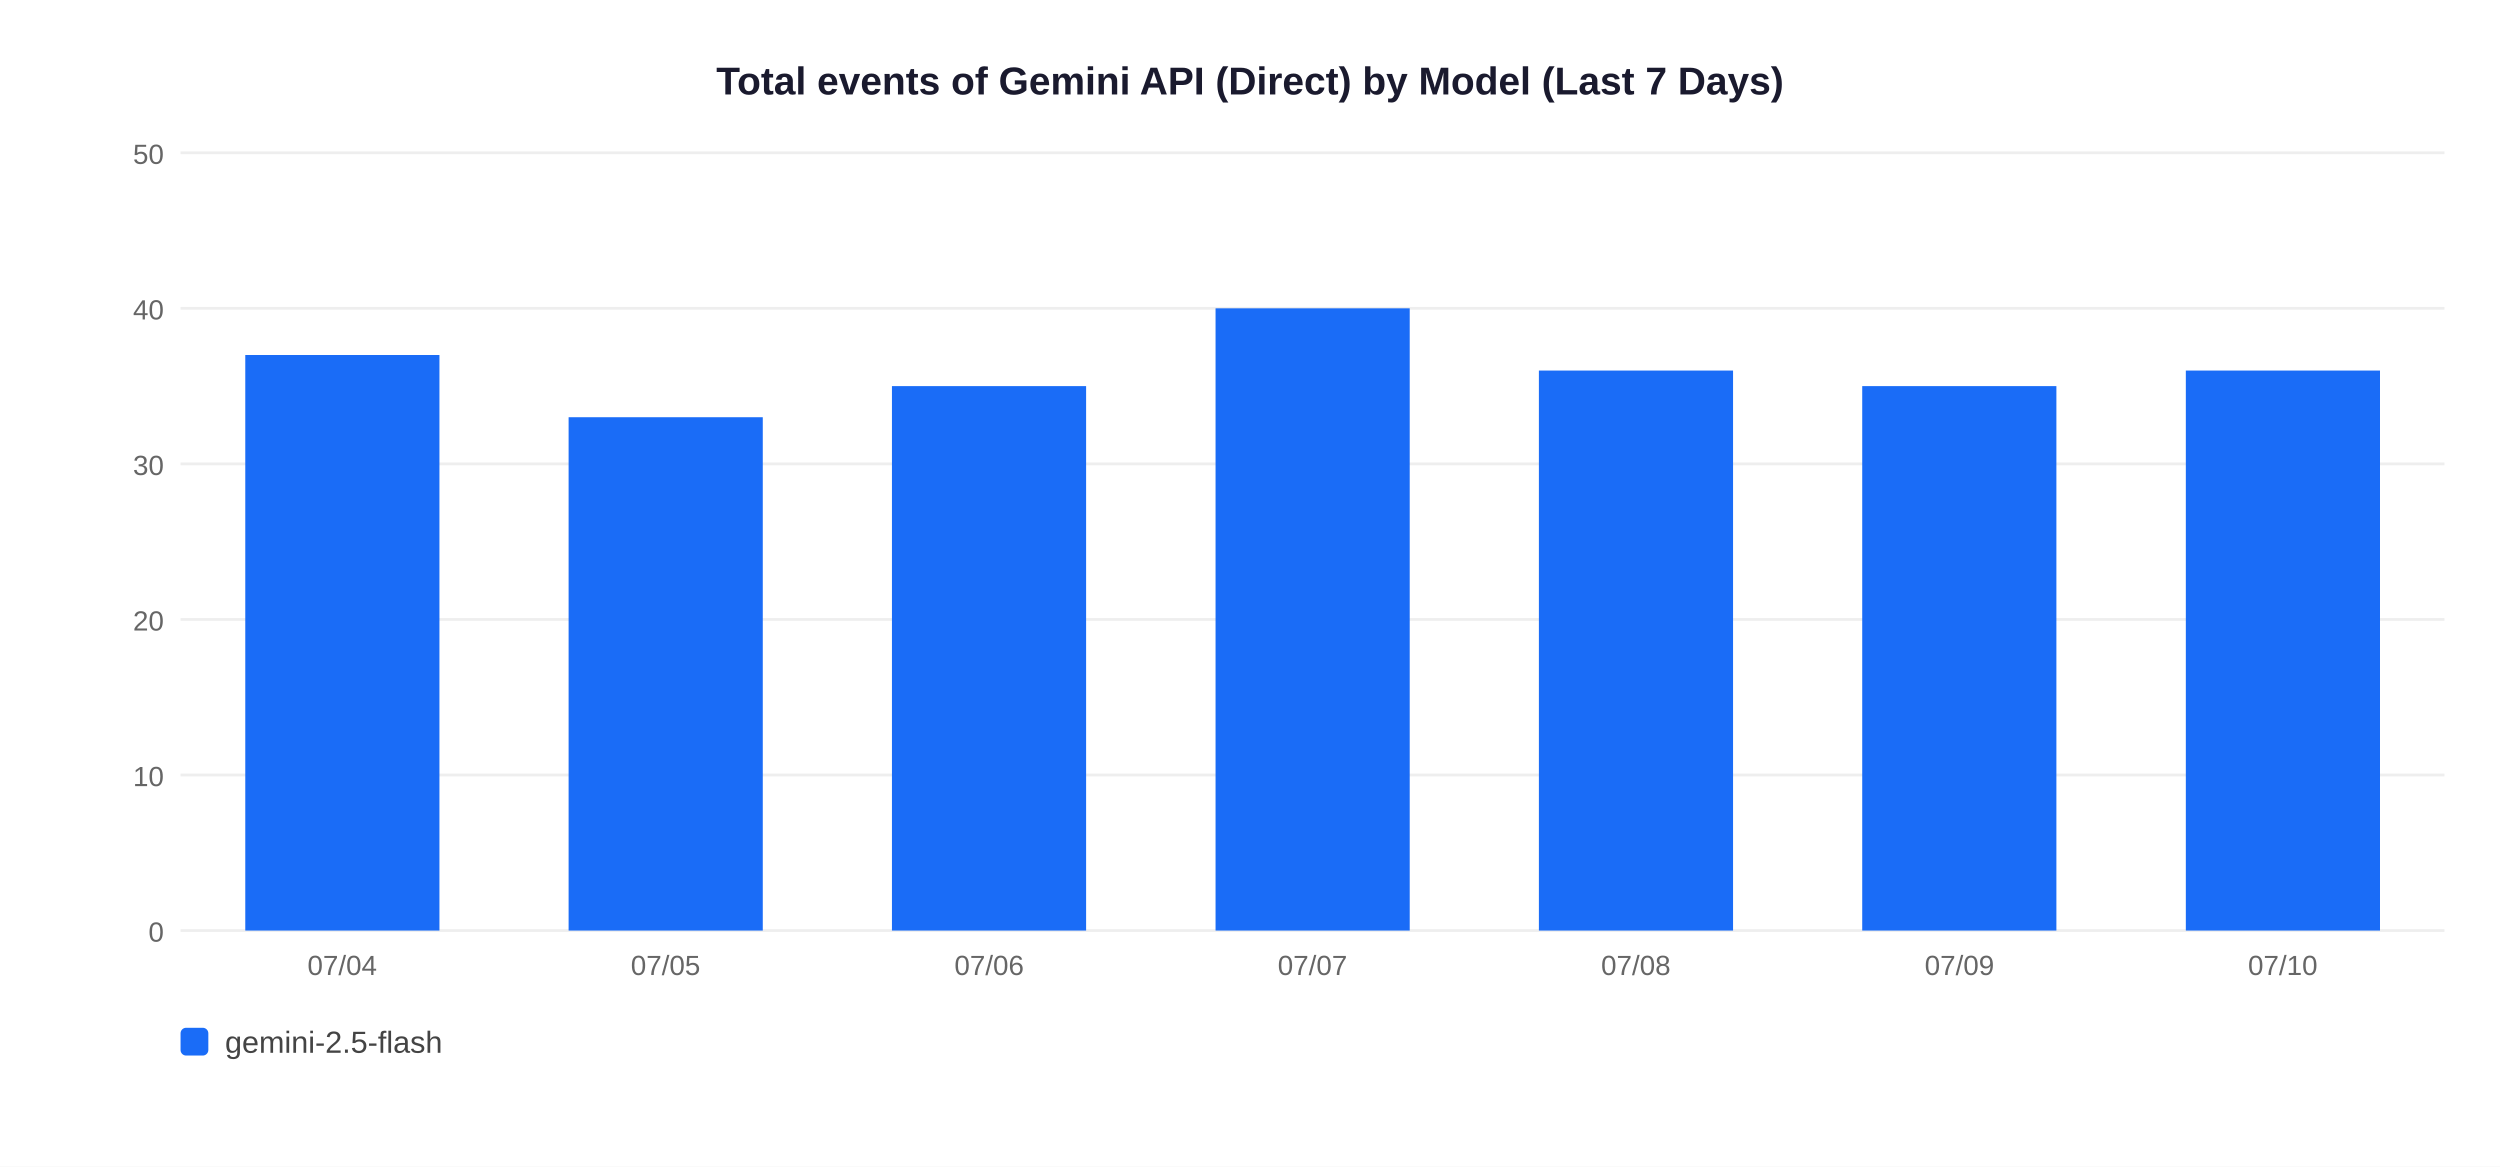
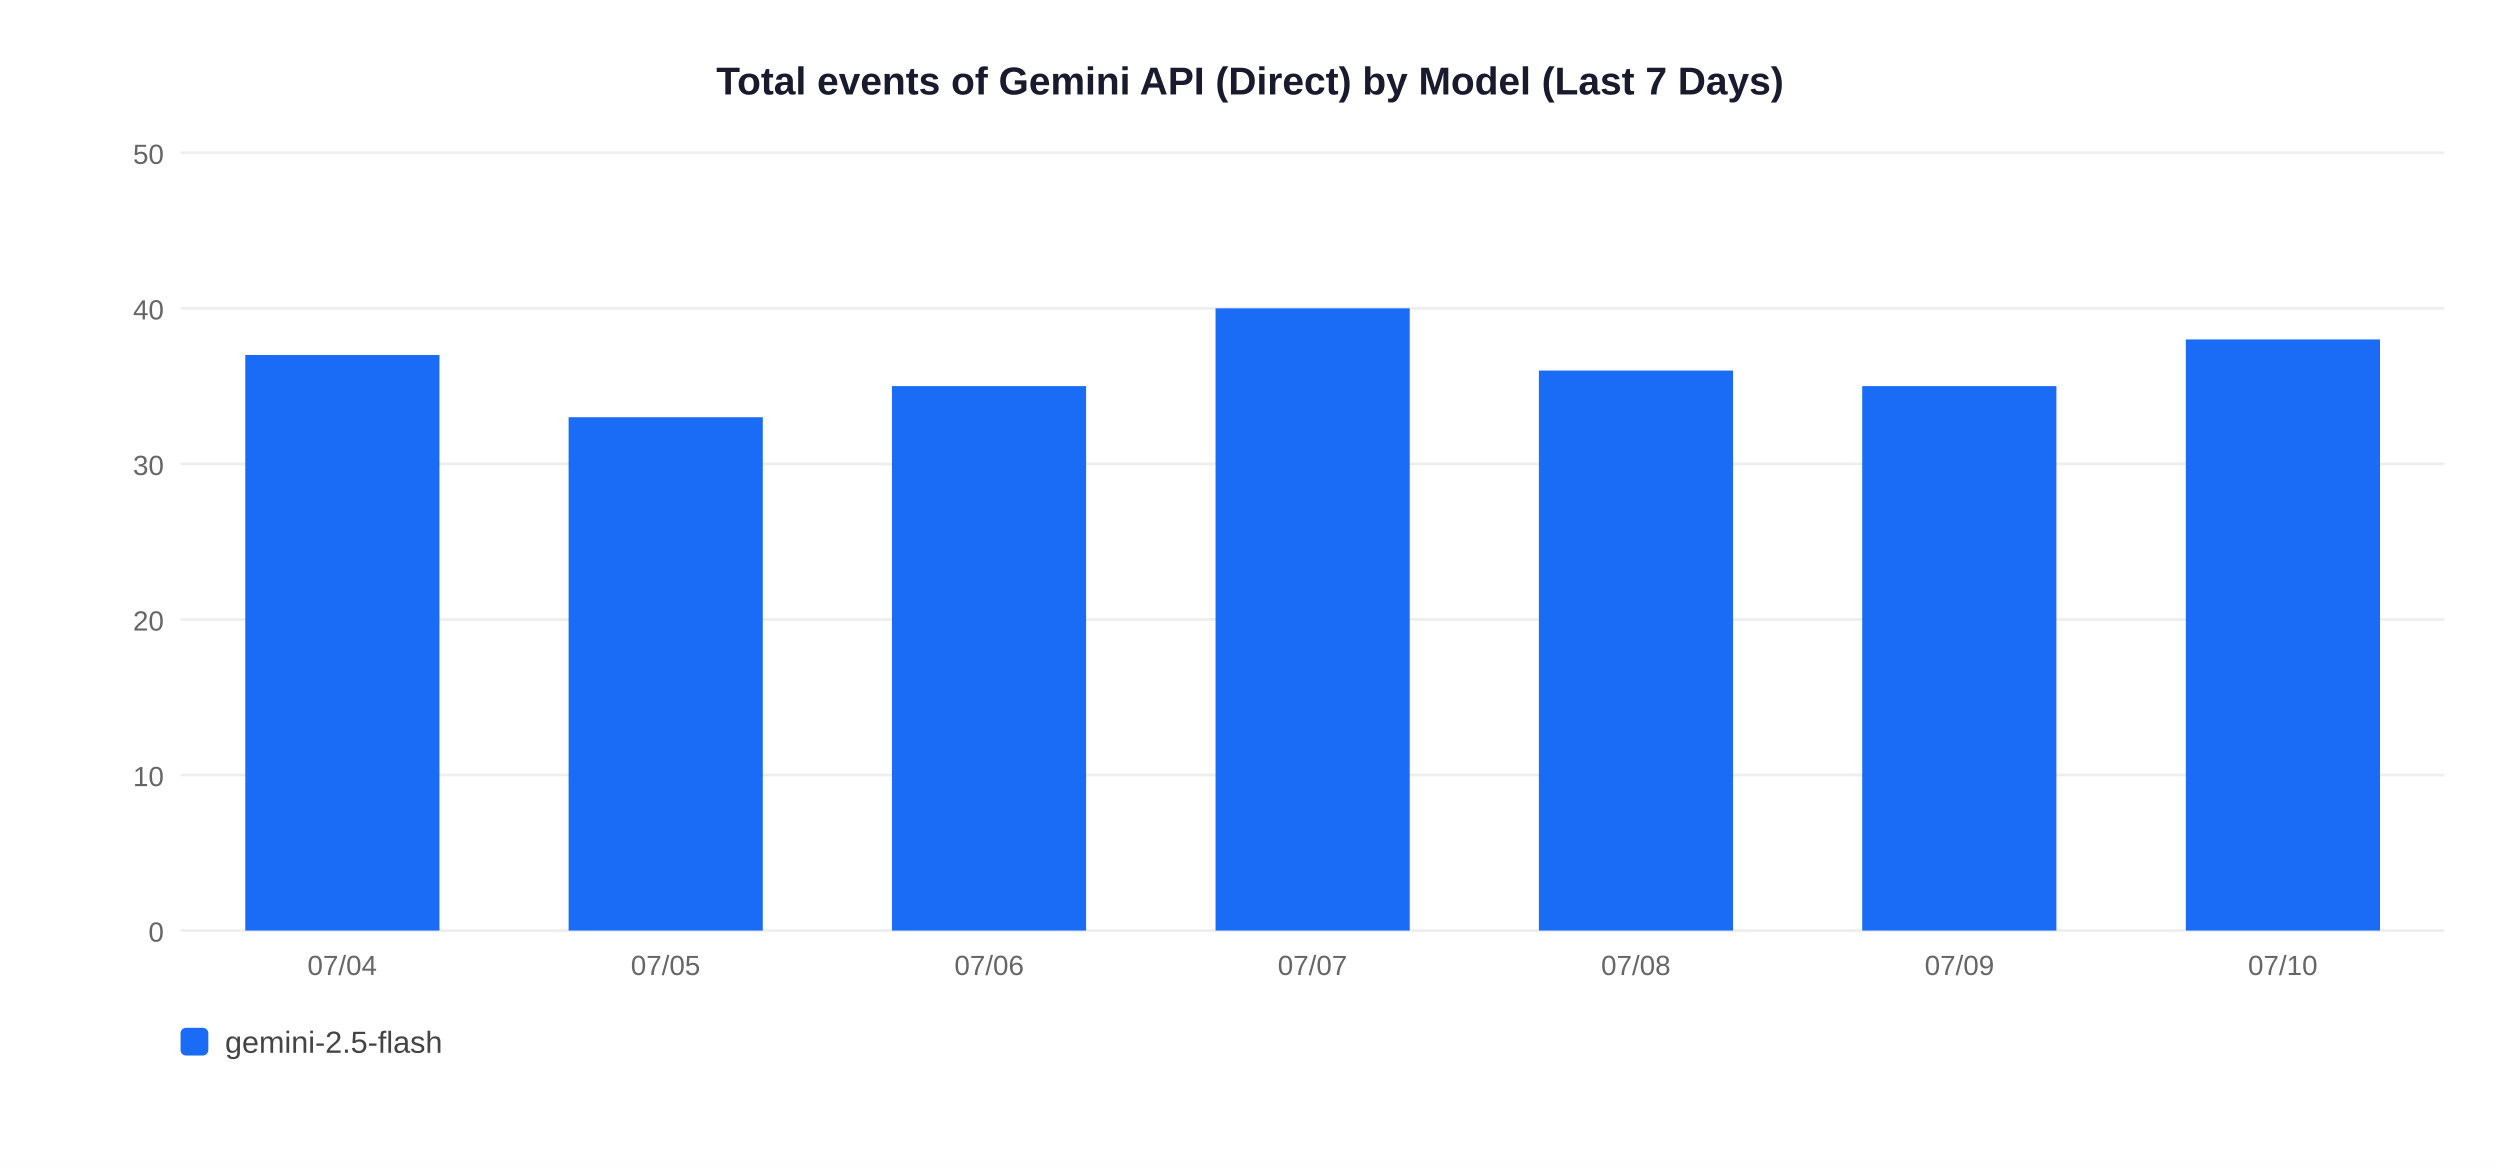
<svg xmlns="http://www.w3.org/2000/svg" width="900" height="420">
  <rect width="900" height="420" fill="white" />
  <text x="450" y="34" text-anchor="middle" font-size="14" font-weight="bold" font-family="Arial,sans-serif" fill="#1a1a2e">Total events of Gemini API (Direct) by Model (Last 7 Days)</text>
  <line x1="65" y1="335" x2="880" y2="335" stroke="#EEEEEE" stroke-width="1" />
  <text x="59" y="339" text-anchor="end" font-size="10" font-family="Arial,sans-serif" fill="#666">0</text>
  <line x1="65" y1="279" x2="880" y2="279" stroke="#EEEEEE" stroke-width="1" />
  <text x="59" y="283" text-anchor="end" font-size="10" font-family="Arial,sans-serif" fill="#666">10</text>
  <line x1="65" y1="223" x2="880" y2="223" stroke="#EEEEEE" stroke-width="1" />
  <text x="59" y="227" text-anchor="end" font-size="10" font-family="Arial,sans-serif" fill="#666">20</text>
  <line x1="65" y1="167" x2="880" y2="167" stroke="#EEEEEE" stroke-width="1" />
  <text x="59" y="171" text-anchor="end" font-size="10" font-family="Arial,sans-serif" fill="#666">30</text>
  <line x1="65" y1="111" x2="880" y2="111" stroke="#EEEEEE" stroke-width="1" />
  <text x="59" y="115" text-anchor="end" font-size="10" font-family="Arial,sans-serif" fill="#666">40</text>
  <line x1="65" y1="55" x2="880" y2="55" stroke="#EEEEEE" stroke-width="1" />
  <text x="59" y="59" text-anchor="end" font-size="10" font-family="Arial,sans-serif" fill="#666">50</text>
  <rect x="88.3" y="127.8" width="69.9" height="207.2" fill="#1A6CF7" />
  <text x="123.2" y="351" text-anchor="middle" font-size="10" font-family="Arial,sans-serif" fill="#666">07/04</text>
  <rect x="204.7" y="150.2" width="69.9" height="184.8" fill="#1A6CF7" />
  <text x="239.6" y="351" text-anchor="middle" font-size="10" font-family="Arial,sans-serif" fill="#666">07/05</text>
  <rect x="321.1" y="139.0" width="69.9" height="196.0" fill="#1A6CF7" />
  <text x="356.1" y="351" text-anchor="middle" font-size="10" font-family="Arial,sans-serif" fill="#666">07/06</text>
  <rect x="437.6" y="111.0" width="69.9" height="224.0" fill="#1A6CF7" />
  <text x="472.5" y="351" text-anchor="middle" font-size="10" font-family="Arial,sans-serif" fill="#666">07/07</text>
  <rect x="554.0" y="133.4" width="69.9" height="201.6" fill="#1A6CF7" />
  <text x="588.9" y="351" text-anchor="middle" font-size="10" font-family="Arial,sans-serif" fill="#666">07/08</text>
  <rect x="670.4" y="139.0" width="69.9" height="196.0" fill="#1A6CF7" />
  <text x="705.4" y="351" text-anchor="middle" font-size="10" font-family="Arial,sans-serif" fill="#666">07/09</text>
-   <rect x="786.9" y="133.4" width="69.9" height="201.6" fill="#1A6CF7" />
+   <rect x="786.9" y="122.2" width="69.9" height="212.8" fill="#1A6CF7" />
  <text x="821.8" y="351" text-anchor="middle" font-size="10" font-family="Arial,sans-serif" fill="#666">07/10</text>
  <rect x="65" y="370" width="10" height="10" rx="2" fill="#1A6CF7" />
  <text x="81" y="379" font-size="11" font-family="Arial,sans-serif" fill="#444">gemini-2.5-flash</text>
</svg>
